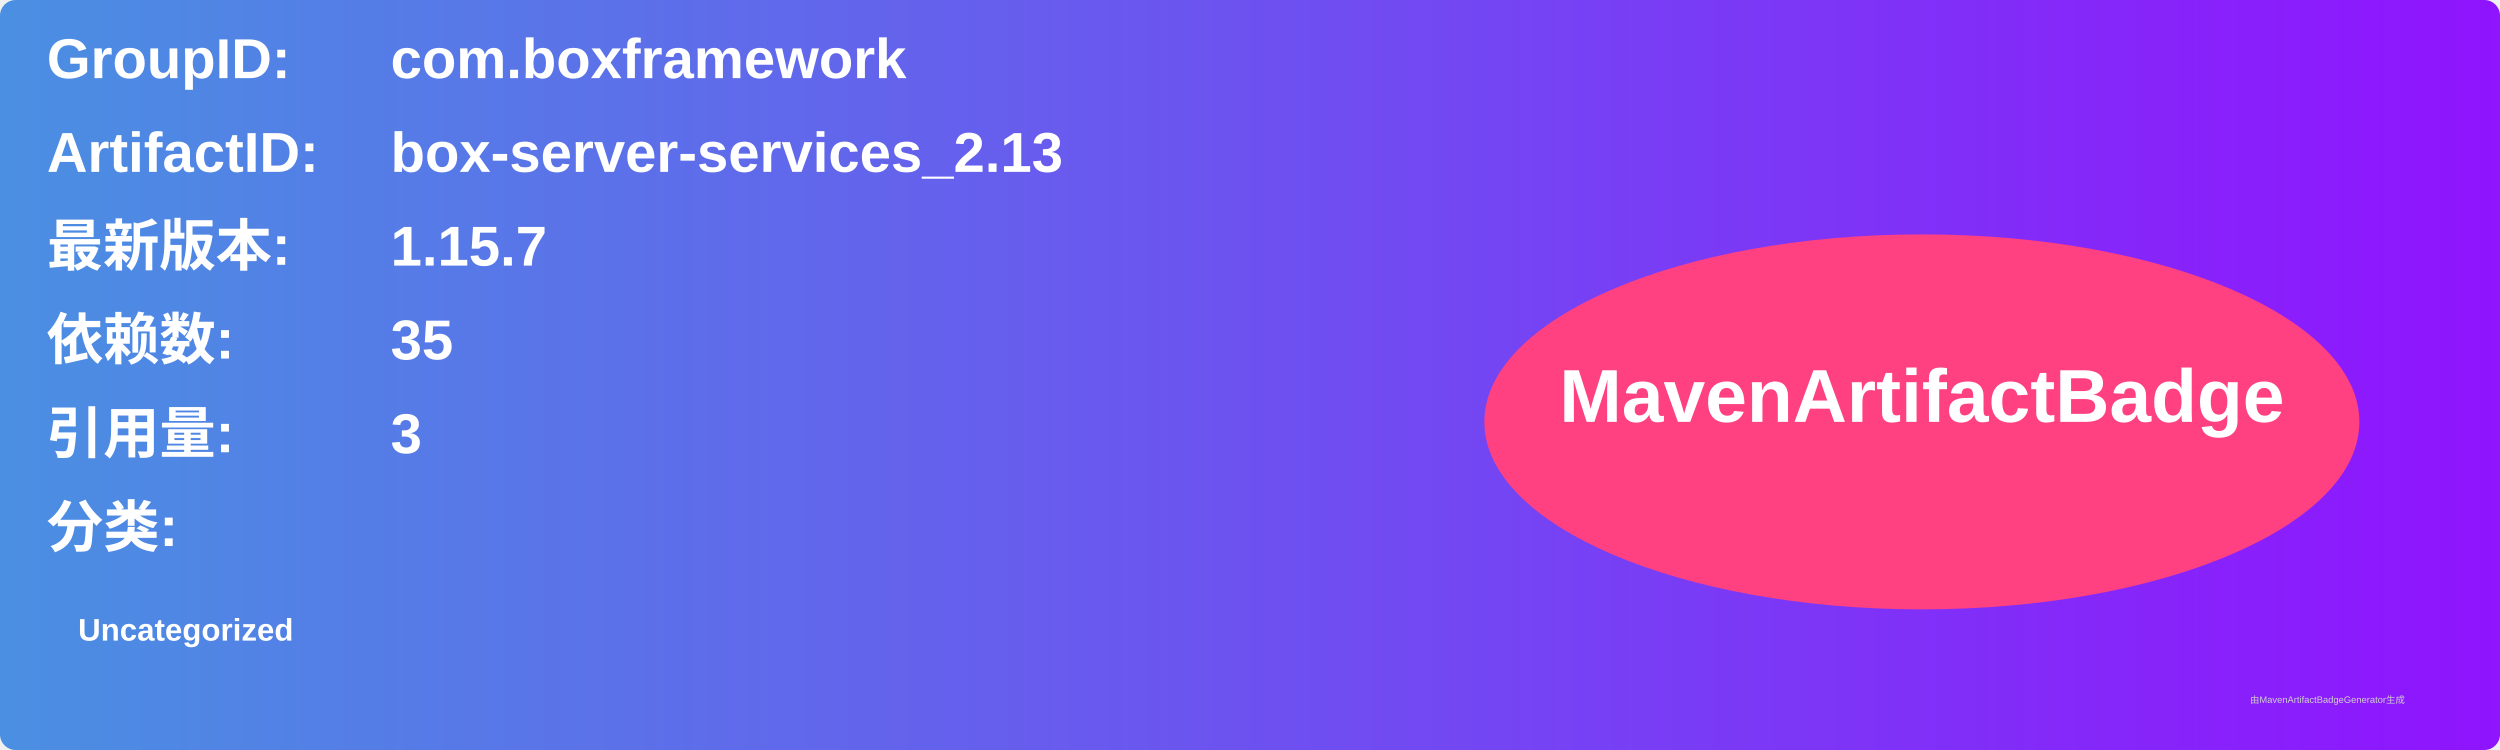
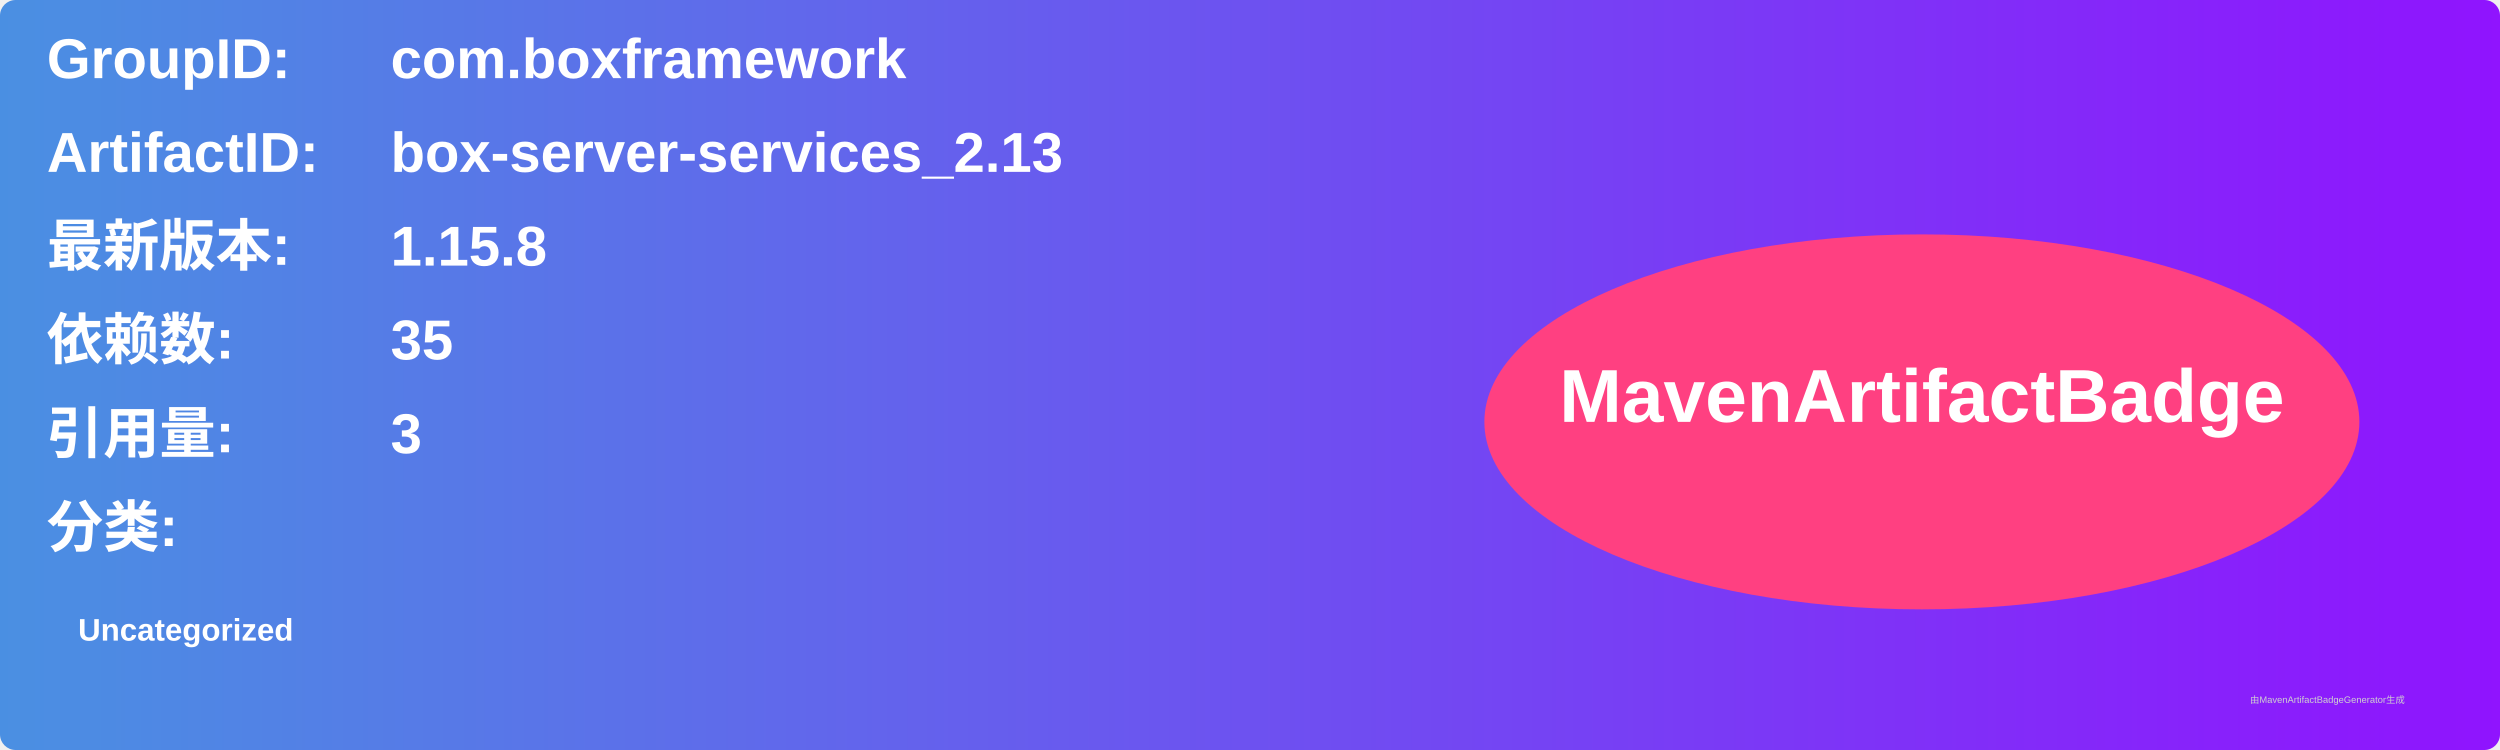
<svg xmlns="http://www.w3.org/2000/svg" width="800" height="240" viewBox="0 0 800 240">
  <linearGradient id="grad" x1="0%" y1="0%" x2="100%" y2="0%">
    <stop offset="0%" stop-color="#4a90e2" />
    <stop offset="100%" stop-color="#9013fe" />
  </linearGradient>
  <rect width="100%" height="100%" rx="5" ry="5" fill="url(#grad)" />
  <g transform="translate(15, 15)">
    <text x="0" y="10" font-family="Arial" font-size="18" fill="white" font-weight="bold" width="260">GroupID:</text>
    <text x="110" y="10" font-family="Arial" font-size="18" fill="white" font-weight="bold" width="460">com.boxframework</text>
    <text x="0" y="40" font-family="Arial" font-size="18" fill="white" font-weight="bold" width="260">ArtifactID:</text>
    <text x="110" y="40" font-family="Arial" font-size="18" fill="white" font-weight="bold" width="460">box-server-services_2.13</text>
    <text x="0" y="70" font-family="Arial" font-size="18" fill="white" font-weight="bold">最新版本:</text>
    <text x="110" y="70" font-family="Arial" font-size="18" fill="white" font-weight="bold">
-       <tspan font-weight="bold">1.15.7</tspan>
+       <tspan font-weight="bold">1.15.8</tspan>
    </text>
    <text x="0" y="100" font-family="Arial" font-size="18" fill="white" font-weight="bold">依赖数: </text>
    <text x="110" y="100" font-family="Arial" font-size="18" fill="white">
      <tspan font-weight="bold">35</tspan>
    </text>
    <text x="0" y="130" font-family="Arial" font-size="18" fill="white" font-weight="bold">引用量: </text>
    <text x="110" y="130" font-family="Arial" font-size="18" fill="white">
      <tspan font-weight="bold">3</tspan>
    </text>
    <text x="0" y="160" font-family="Arial" font-size="18" fill="white" font-weight="bold">分类:</text>
    <text x="10" y="190" font-family="Arial" font-size="10" fill="white">
      <tspan font-weight="bold">Uncategorized</tspan>
    </text>
    <ellipse cx="600" cy="120" rx="140" ry="60" fill="#ff4081" />
    <text x="600" y="120" text-anchor="middle" font-family="Arial" font-size="24" fill="white" font-weight="bold">MavenArtifactBadge</text>
  </g>
  <text x="720" y="225" font-family="Arial" font-size="3" fill="#d0d0d0">由MavenArtifactBadgeGenerator生成</text>
</svg>
